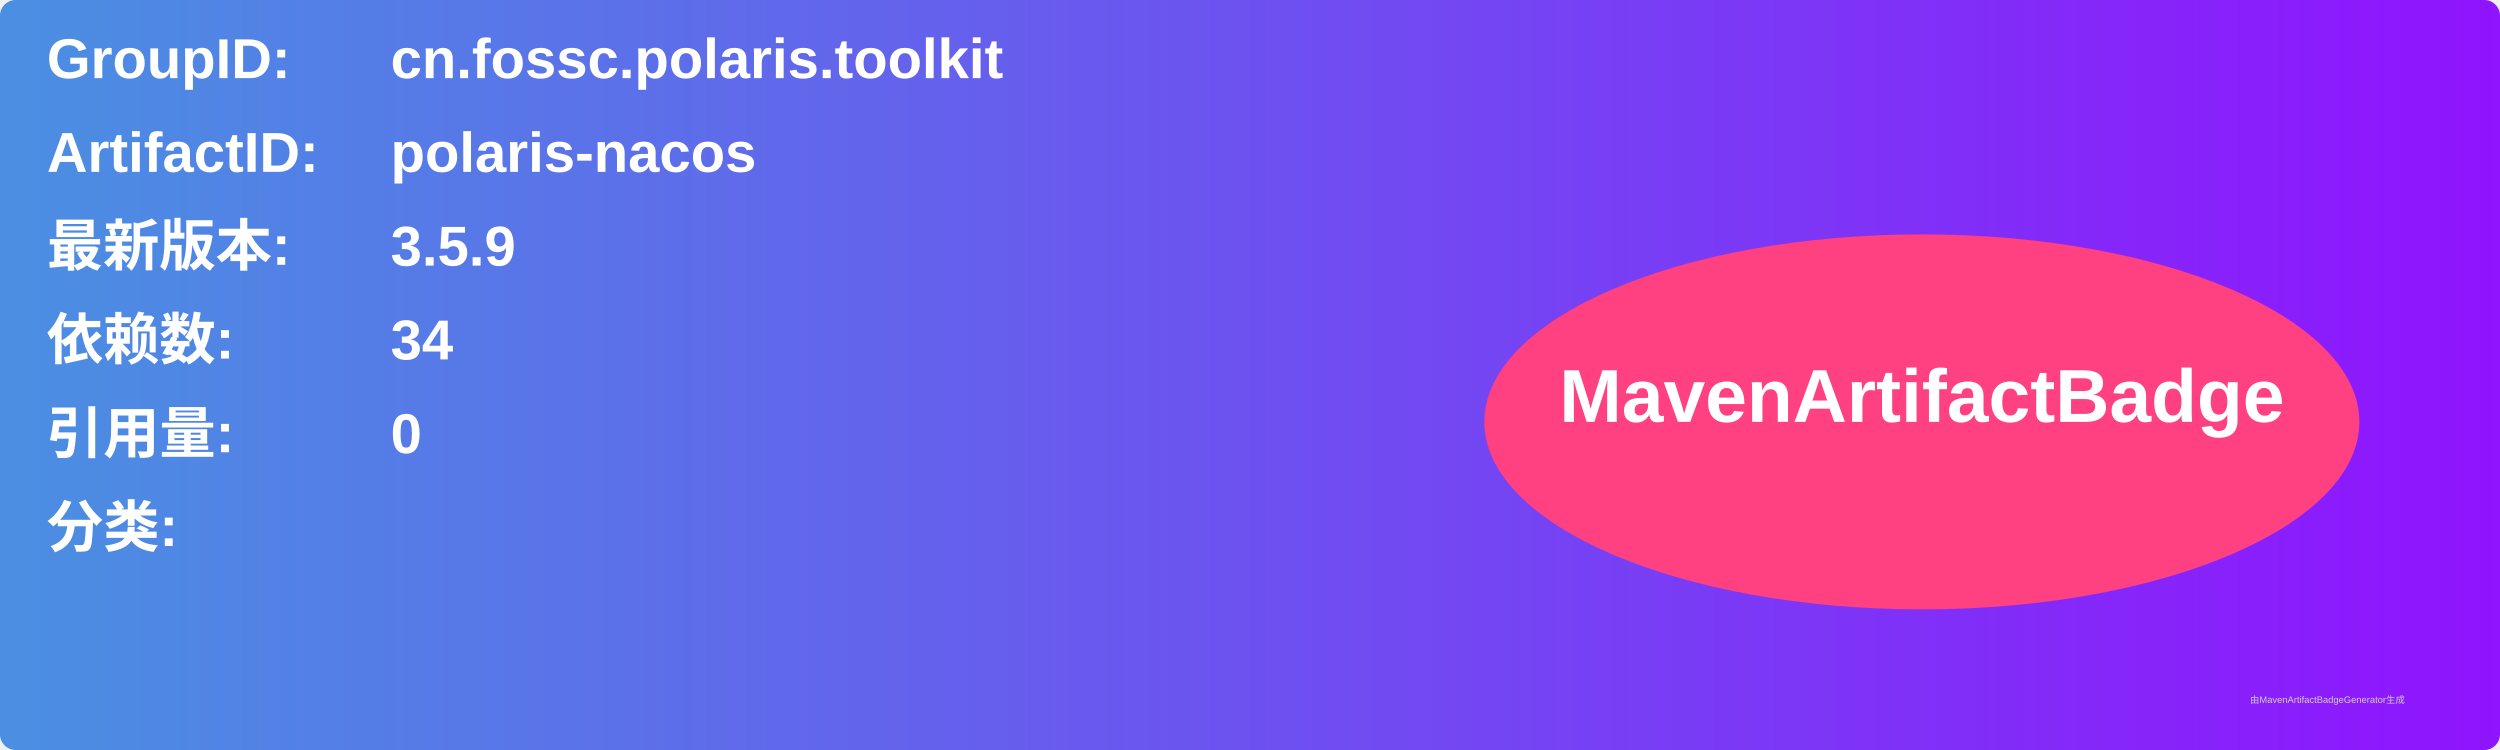
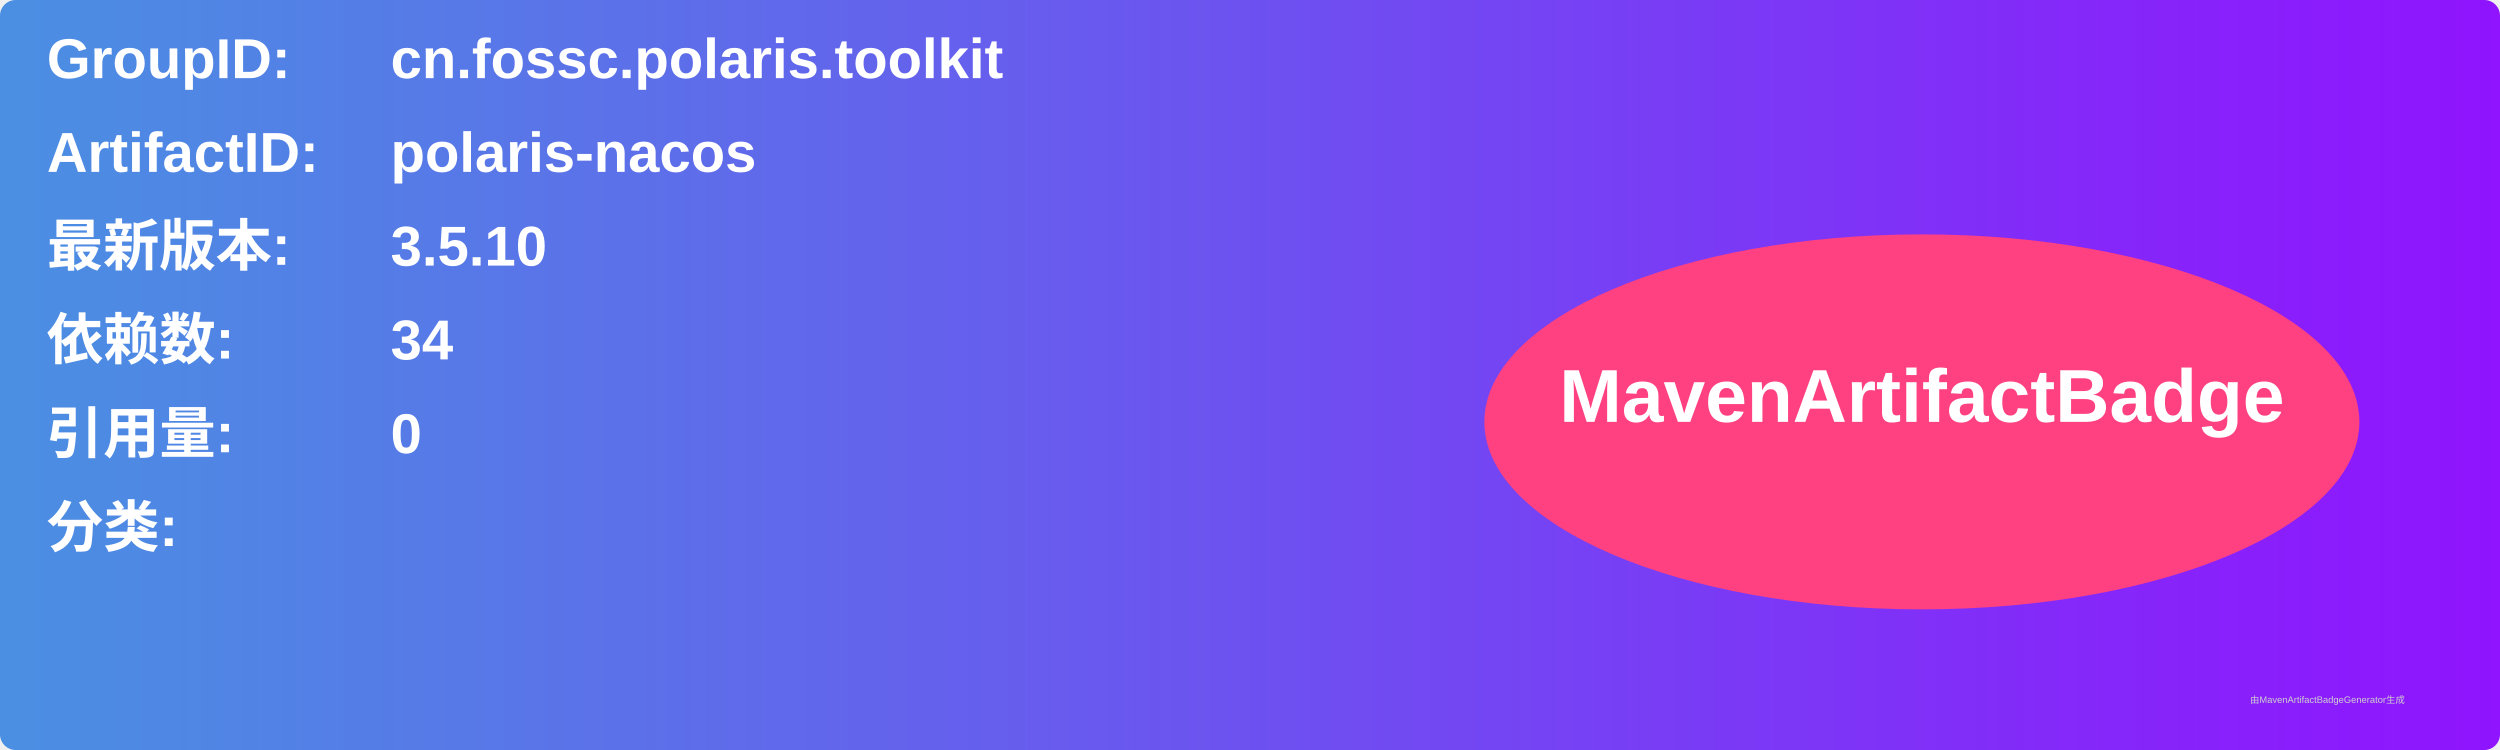
<svg xmlns="http://www.w3.org/2000/svg" width="800" height="240" viewBox="0 0 800 240">
  <linearGradient id="grad" x1="0%" y1="0%" x2="100%" y2="0%">
    <stop offset="0%" stop-color="#4a90e2" />
    <stop offset="100%" stop-color="#9013fe" />
  </linearGradient>
  <rect width="100%" height="100%" rx="5" ry="5" fill="url(#grad)" />
  <g transform="translate(15, 15)">
    <text x="0" y="10" font-family="Arial" font-size="18" fill="white" font-weight="bold" width="260">GroupID:</text>
    <text x="110" y="10" font-family="Arial" font-size="18" fill="white" font-weight="bold" width="460">cn.fossc.polaris.toolkit</text>
    <text x="0" y="40" font-family="Arial" font-size="18" fill="white" font-weight="bold" width="260">ArtifactID:</text>
    <text x="110" y="40" font-family="Arial" font-size="18" fill="white" font-weight="bold" width="460">polaris-nacos</text>
    <text x="0" y="70" font-family="Arial" font-size="18" fill="white" font-weight="bold">最新版本:</text>
    <text x="110" y="70" font-family="Arial" font-size="18" fill="white" font-weight="bold">
-       <tspan font-weight="bold">3.5.9</tspan>
+       <tspan font-weight="bold">3.5.10</tspan>
    </text>
    <text x="0" y="100" font-family="Arial" font-size="18" fill="white" font-weight="bold">依赖数: </text>
    <text x="110" y="100" font-family="Arial" font-size="18" fill="white">
      <tspan font-weight="bold">34</tspan>
    </text>
    <text x="0" y="130" font-family="Arial" font-size="18" fill="white" font-weight="bold">引用量: </text>
    <text x="110" y="130" font-family="Arial" font-size="18" fill="white">
      <tspan font-weight="bold">0</tspan>
    </text>
    <text x="0" y="160" font-family="Arial" font-size="18" fill="white" font-weight="bold">分类:</text>
    <text x="10" y="190" font-family="Arial" font-size="10" fill="white">
      <tspan font-weight="bold" />
    </text>
    <ellipse cx="600" cy="120" rx="140" ry="60" fill="#ff4081" />
    <text x="600" y="120" text-anchor="middle" font-family="Arial" font-size="24" fill="white" font-weight="bold">MavenArtifactBadge</text>
  </g>
  <text x="720" y="225" font-family="Arial" font-size="3" fill="#d0d0d0">由MavenArtifactBadgeGenerator生成</text>
</svg>
